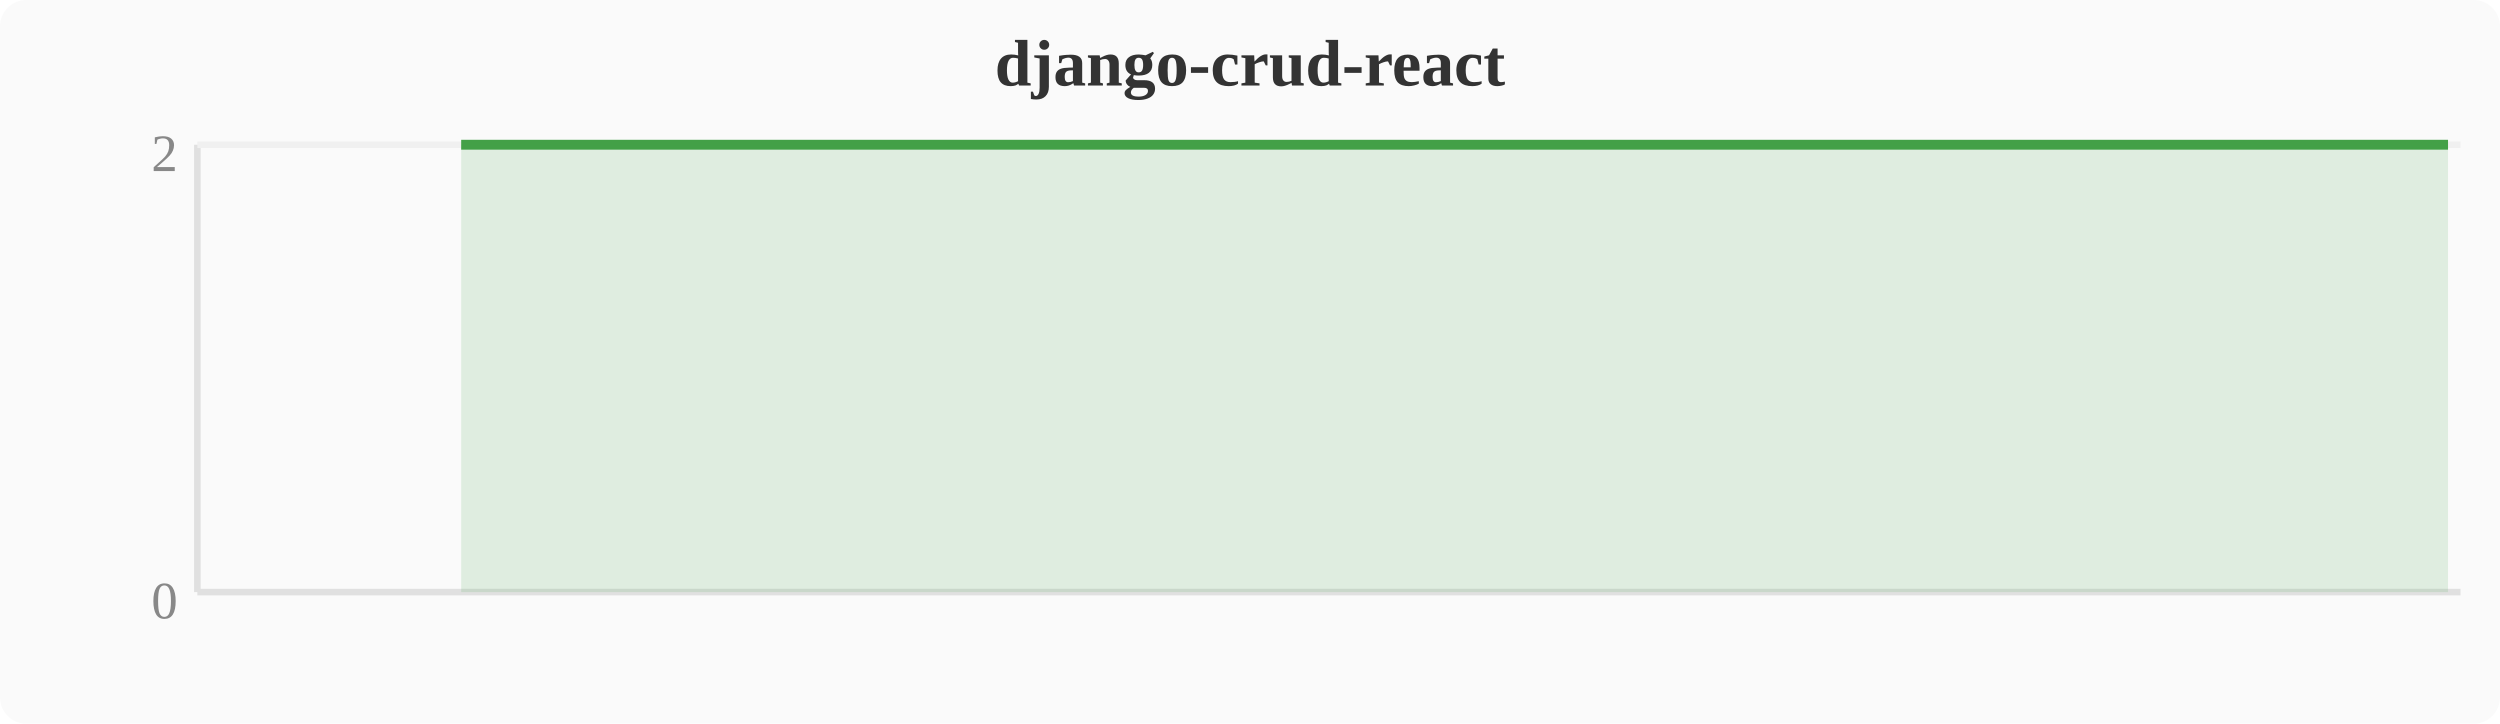
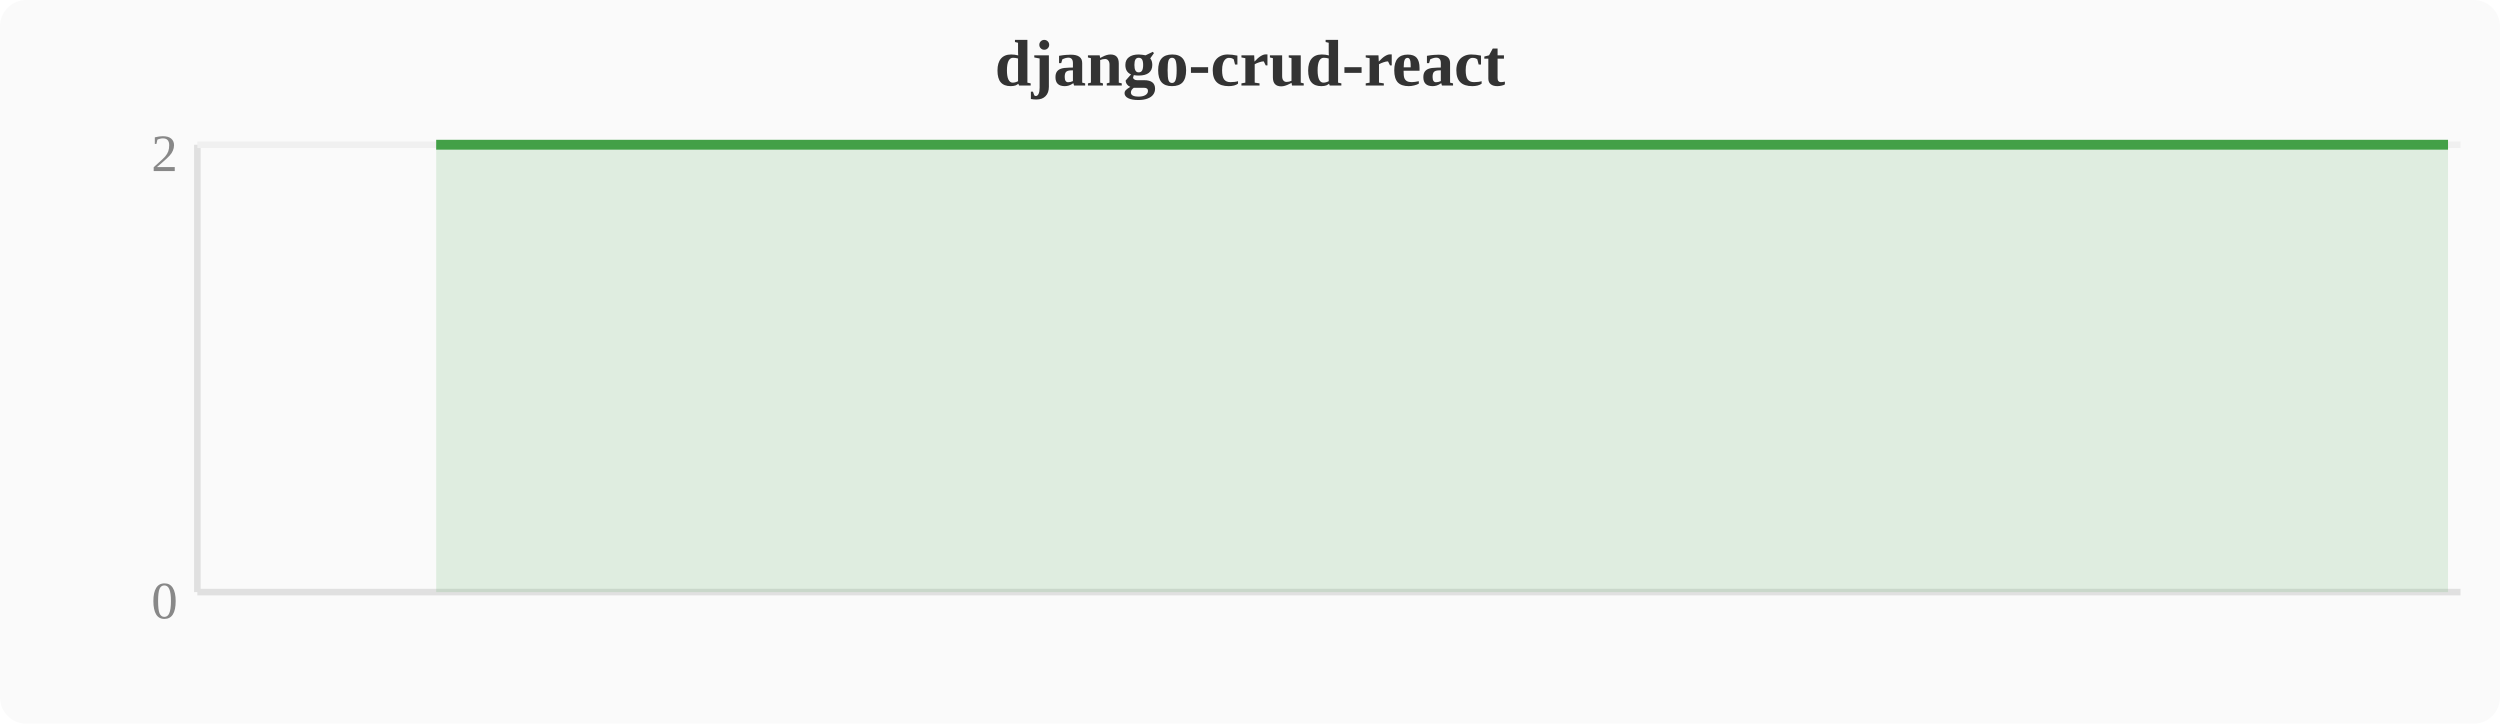
<svg xmlns="http://www.w3.org/2000/svg" width="380" height="110" viewBox="0 0 380 110">
  <rect width="380" height="110" fill="#fafafa" rx="4" />
  <text x="190" y="13" text-anchor="middle" font-size="10" font-weight="bold" fill="#333">django-crud-react</text>
  <line x1="30" y1="22" x2="30" y2="90" stroke="#e0e0e0" stroke-width="1" />
  <line x1="30" y1="90" x2="374" y2="90" stroke="#e0e0e0" stroke-width="1" />
  <line x1="30" y1="22" x2="374" y2="22" stroke="#f0f0f0" stroke-width="1" />
  <text x="27" y="94" text-anchor="end" font-size="8" fill="#888">0</text>
  <text x="27" y="26" text-anchor="end" font-size="8" fill="#888">2</text>
-   <polygon points="70.1,22.0 74.0,22.0 77.8,22.0 81.6,22.0 85.4,22.0 89.2,22.0 93.1,22.0 96.9,22.0 100.7,22.0 104.5,22.0 108.4,22.0 112.2,22.0 116.0,22.0 119.8,22.0 123.6,22.0 127.5,22.0 131.3,22.0 135.1,22.0 138.9,22.0 142.8,22.0 146.6,22.0 150.4,22.0 154.2,22.0 158.0,22.0 161.9,22.0 165.7,22.0 169.5,22.0 173.3,22.0 177.2,22.0 181.0,22.0 184.8,22.0 188.6,22.0 192.4,22.0 196.3,22.0 200.1,22.0 203.9,22.0 207.7,22.0 211.6,22.0 215.4,22.0 219.2,22.0 223.0,22.0 226.8,22.0 230.7,22.0 234.5,22.0 238.3,22.0 242.1,22.0 246.0,22.0 249.8,22.0 253.6,22.0 257.4,22.0 261.2,22.0 265.1,22.0 268.9,22.0 272.7,22.0 276.5,22.0 280.4,22.0 284.2,22.0 288.0,22.0 291.8,22.0 295.6,22.0 299.5,22.0 303.3,22.0 307.1,22.0 310.9,22.0 314.8,22.0 318.6,22.0 322.4,22.0 326.2,22.0 330.0,22.0 333.9,22.0 337.7,22.0 341.5,22.0 345.3,22.0 349.2,22.0 353.0,22.0 356.8,22.0 360.6,22.0 364.4,22.0 368.3,22.0 372.1,22.0 372.1,90 70.1,90" fill="#43a047" opacity="0.15" />
-   <polyline points="70.1,22.0 74.0,22.0 77.8,22.0 81.6,22.0 85.4,22.0 89.2,22.0 93.1,22.0 96.9,22.0 100.7,22.0 104.5,22.0 108.4,22.0 112.2,22.0 116.0,22.0 119.8,22.0 123.6,22.0 127.5,22.0 131.3,22.0 135.1,22.0 138.9,22.0 142.8,22.0 146.6,22.0 150.4,22.0 154.2,22.0 158.0,22.0 161.9,22.0 165.7,22.0 169.5,22.0 173.3,22.0 177.2,22.0 181.0,22.0 184.8,22.0 188.6,22.0 192.4,22.0 196.3,22.0 200.1,22.0 203.9,22.0 207.7,22.0 211.6,22.0 215.4,22.0 219.2,22.0 223.0,22.0 226.8,22.0 230.7,22.0 234.5,22.0 238.3,22.0 242.1,22.0 246.0,22.0 249.8,22.0 253.6,22.0 257.4,22.0 261.2,22.0 265.1,22.0 268.9,22.0 272.7,22.0 276.5,22.0 280.4,22.0 284.2,22.0 288.0,22.0 291.8,22.0 295.6,22.0 299.5,22.0 303.3,22.0 307.1,22.0 310.9,22.0 314.8,22.0 318.6,22.0 322.4,22.0 326.2,22.0 330.0,22.0 333.9,22.0 337.7,22.0 341.5,22.0 345.3,22.0 349.2,22.0 353.0,22.0 356.8,22.0 360.6,22.0 364.4,22.0 368.3,22.0 372.1,22.0" fill="none" stroke="#43a047" stroke-width="1.5" stroke-linejoin="round" />
+   <polygon points="66.3,22.0 70.1,22.0 74.0,22.0 77.8,22.0 81.6,22.0 85.4,22.0 89.2,22.0 93.1,22.0 96.9,22.0 100.7,22.0 104.5,22.0 108.4,22.0 112.2,22.0 116.0,22.0 119.8,22.0 123.6,22.0 127.5,22.0 131.3,22.0 135.1,22.0 138.9,22.0 142.8,22.0 146.6,22.0 150.4,22.0 154.2,22.0 158.0,22.0 161.9,22.0 165.7,22.0 169.5,22.0 173.3,22.0 177.2,22.0 181.0,22.0 184.8,22.0 188.6,22.0 192.4,22.0 196.3,22.0 200.1,22.0 203.9,22.0 207.7,22.0 211.6,22.0 215.4,22.0 219.2,22.0 223.0,22.0 226.8,22.0 230.7,22.0 234.5,22.0 238.3,22.0 242.1,22.0 246.0,22.0 249.8,22.0 253.6,22.0 257.4,22.0 261.2,22.0 265.1,22.0 268.9,22.0 272.7,22.0 276.5,22.0 280.4,22.0 284.2,22.0 288.0,22.0 291.8,22.0 295.6,22.0 299.5,22.0 303.3,22.0 307.1,22.0 310.9,22.0 314.8,22.0 318.6,22.0 322.4,22.0 326.2,22.0 330.0,22.0 333.9,22.0 337.7,22.0 341.5,22.0 345.3,22.0 349.2,22.0 353.0,22.0 356.8,22.0 360.6,22.0 364.4,22.0 368.3,22.0 372.1,22.0 372.1,90 66.3,90" fill="#43a047" opacity="0.15" />
+   <polyline points="66.3,22.0 70.1,22.0 74.0,22.0 77.8,22.0 81.6,22.0 85.4,22.0 89.2,22.0 93.1,22.0 96.9,22.0 100.7,22.0 104.5,22.0 108.4,22.0 112.2,22.0 116.0,22.0 119.8,22.0 123.6,22.0 127.5,22.0 131.3,22.0 135.1,22.0 138.9,22.0 142.8,22.0 146.6,22.0 150.4,22.0 154.2,22.0 158.0,22.0 161.9,22.0 165.7,22.0 169.5,22.0 173.3,22.0 177.2,22.0 181.0,22.0 184.8,22.0 188.6,22.0 192.4,22.0 196.3,22.0 200.1,22.0 203.9,22.0 207.7,22.0 211.6,22.0 215.4,22.0 219.2,22.0 223.0,22.0 226.8,22.0 230.7,22.0 234.5,22.0 238.3,22.0 242.1,22.0 246.0,22.0 249.8,22.0 253.6,22.0 257.4,22.0 261.2,22.0 265.1,22.0 268.9,22.0 272.7,22.0 276.5,22.0 280.4,22.0 284.2,22.0 288.0,22.0 291.8,22.0 295.6,22.0 299.5,22.0 303.3,22.0 307.1,22.0 310.9,22.0 314.8,22.0 318.6,22.0 322.4,22.0 326.2,22.0 330.0,22.0 333.9,22.0 337.7,22.0 341.5,22.0 345.3,22.0 349.2,22.0 353.0,22.0 356.8,22.0 360.6,22.0 364.4,22.0 368.3,22.0 372.1,22.0" fill="none" stroke="#43a047" stroke-width="1.5" stroke-linejoin="round" />
</svg>
